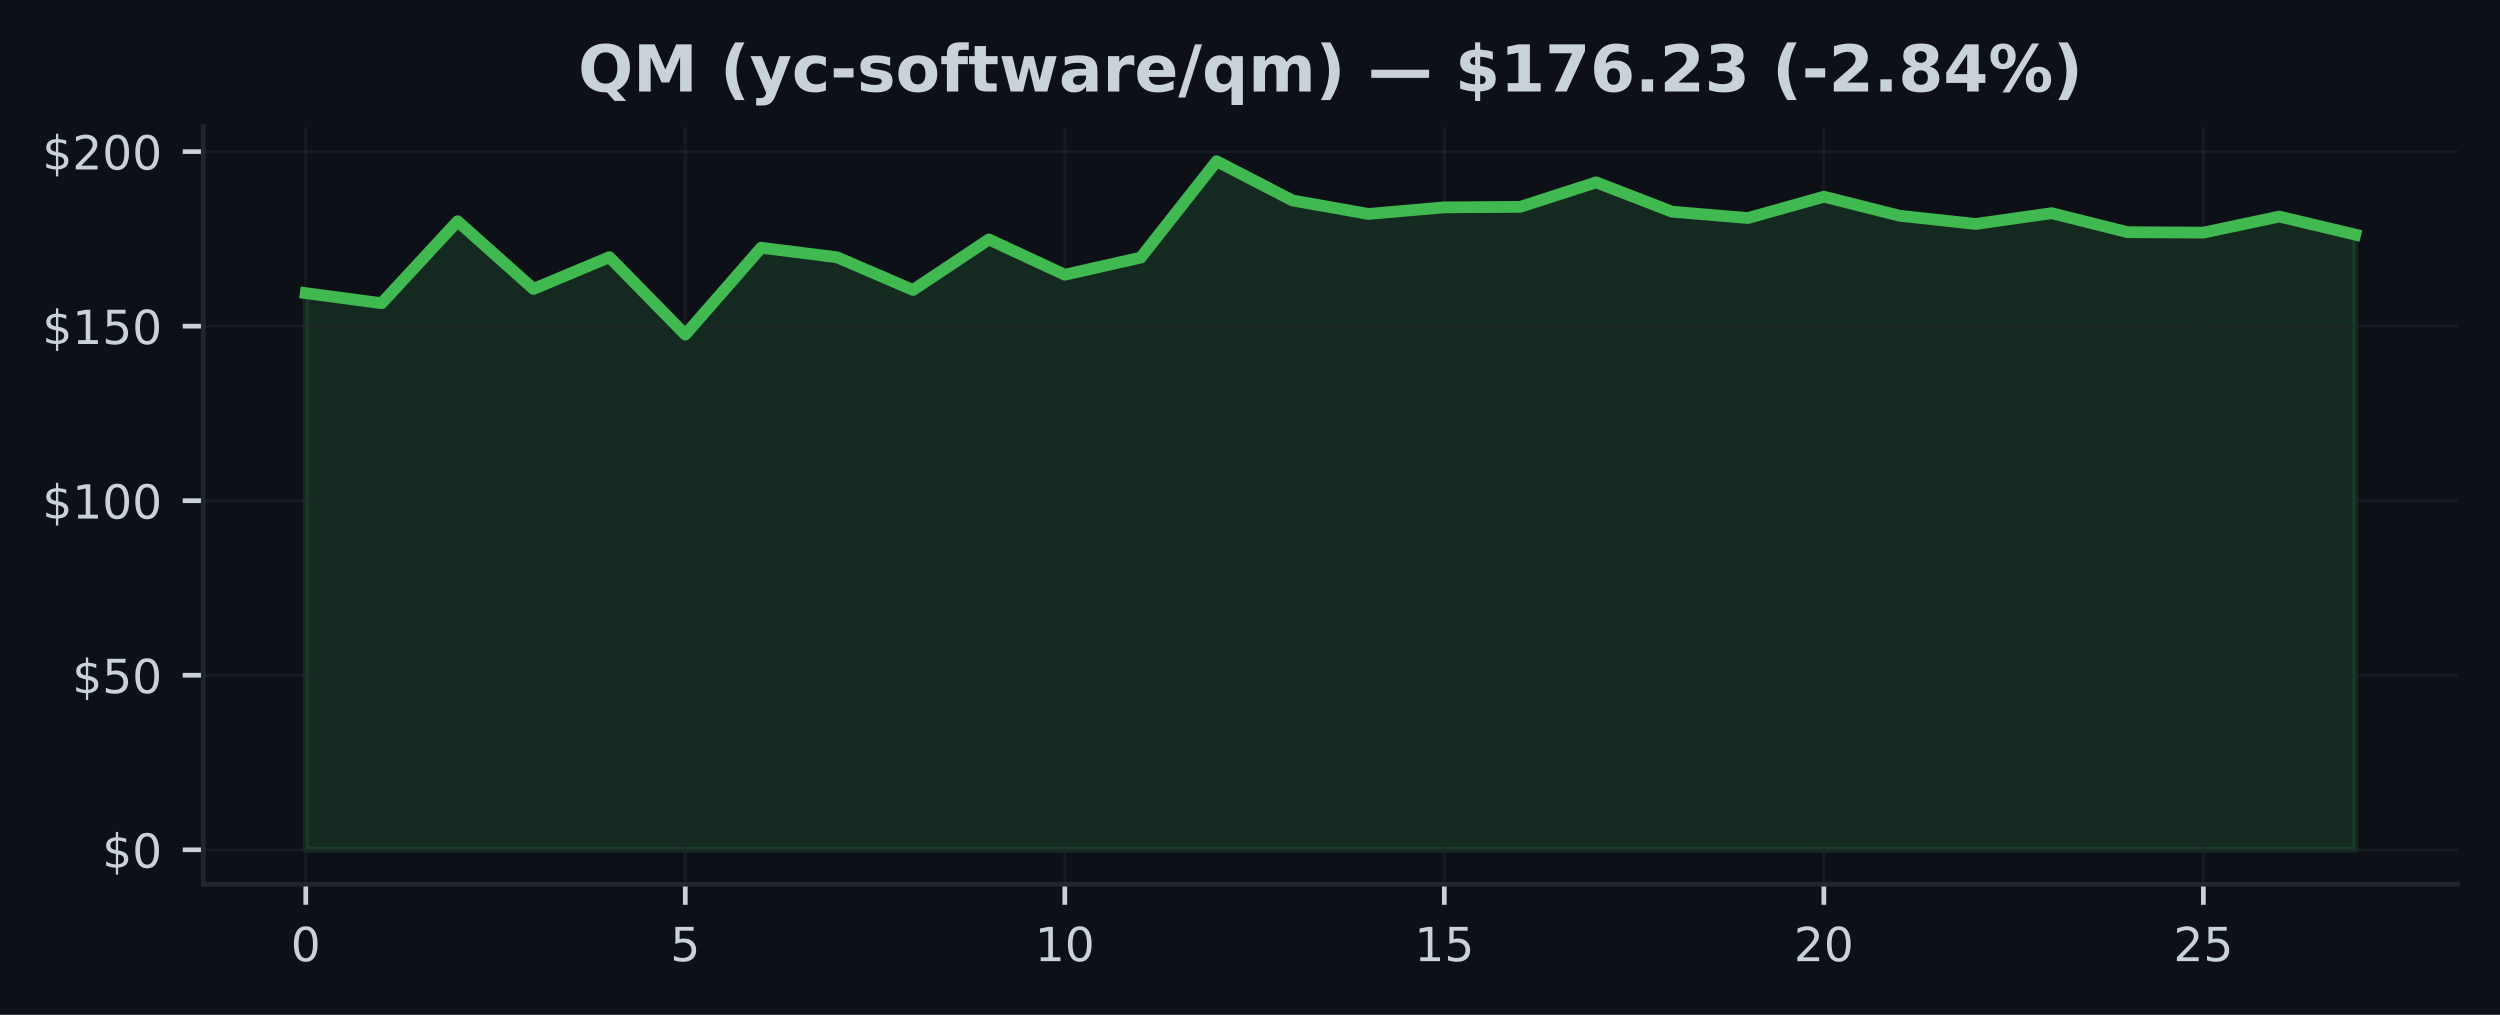
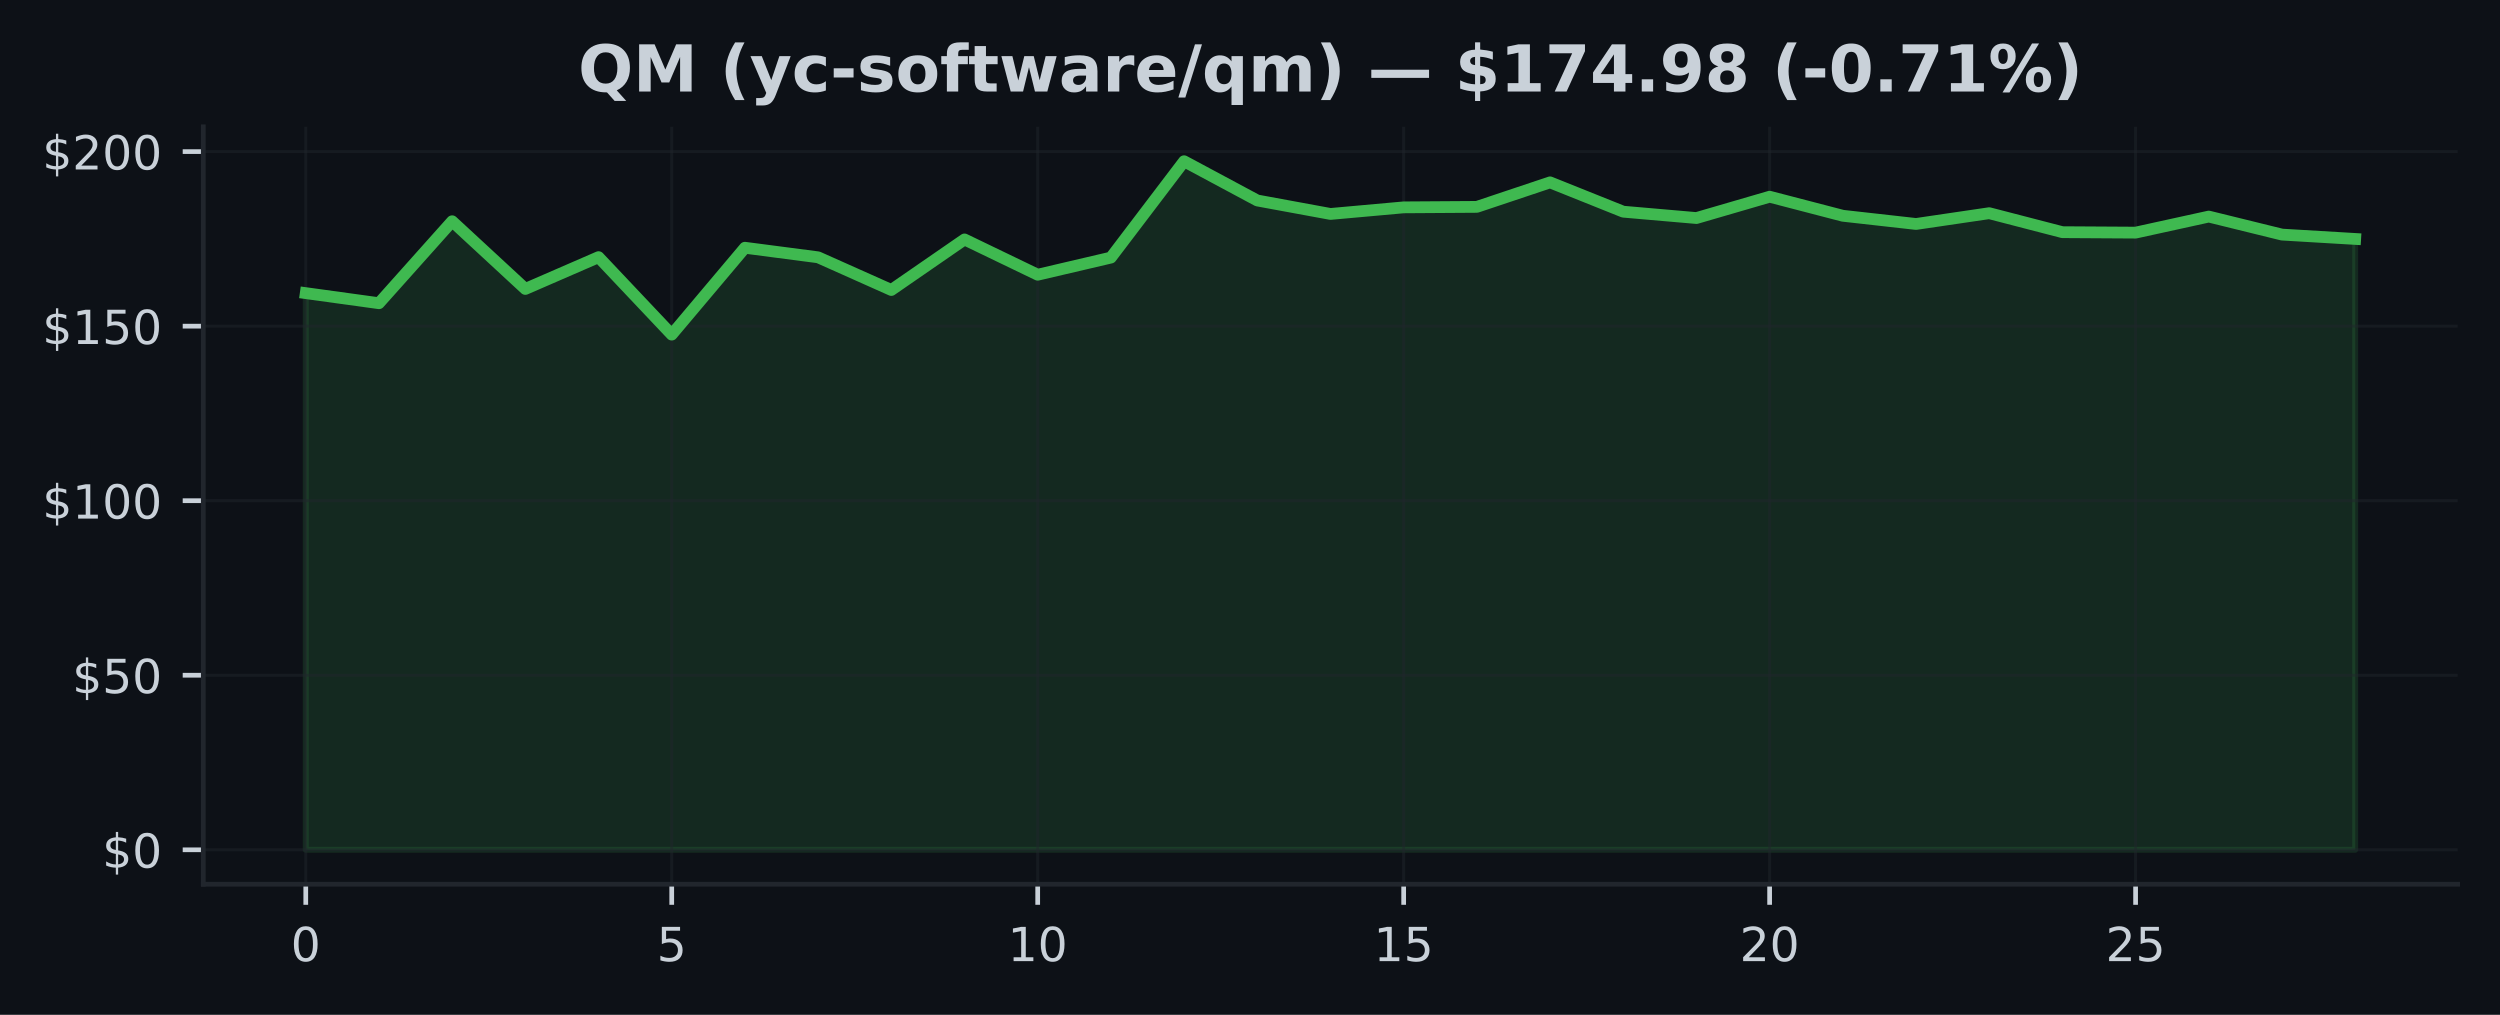
<svg xmlns="http://www.w3.org/2000/svg" xmlns:xlink="http://www.w3.org/1999/xlink" width="425pt" height="172.518pt" viewBox="0 0 425 172.518" version="1.1">
  <defs>
    <style type="text/css">*{stroke-linejoin: round; stroke-linecap: butt}</style>
  </defs>
  <g id="figure_1">
    <g id="patch_1">
      <path d="M 0 172.518  L 425 172.518  L 425 0  L 0 0  z " style="fill: #0d1117" />
    </g>
    <g id="axes_1">
      <g id="patch_2">
        <path d="M 34.56 150.318  L 417.8 150.318  L 417.8 21.558  L 34.56 21.558  z " style="fill: #0d1117" />
      </g>
      <g id="FillBetweenPolyCollection_1">
        <defs>
-           <path id="m54282f57ea" d="M 51.98 -28.053  L 51.98 -122.686  L 64.884 -120.971  L 77.787 -134.906  L 90.691 -123.398  L 103.595 -128.805  L 116.499 -115.636  L 129.402 -130.401  L 142.306 -128.775  L 155.21 -123.22  L 168.113 -131.814  L 181.017 -125.814  L 193.921 -128.728  L 206.824 -145.107  L 219.728 -138.437  L 232.632 -136.146  L 245.536 -137.268  L 258.439 -137.351  L 271.343 -141.517  L 284.247 -136.532  L 297.15 -135.452  L 310.054 -139.078  L 322.958 -135.837  L 335.861 -134.443  L 348.765 -136.277  L 361.669 -133.048  L 374.573 -132.971  L 387.476 -135.701  L 400.38 -132.639  L 400.38 -28.053  L 400.38 -28.053  L 387.476 -28.053  L 374.573 -28.053  L 361.669 -28.053  L 348.765 -28.053  L 335.861 -28.053  L 322.958 -28.053  L 310.054 -28.053  L 297.15 -28.053  L 284.247 -28.053  L 271.343 -28.053  L 258.439 -28.053  L 245.536 -28.053  L 232.632 -28.053  L 219.728 -28.053  L 206.824 -28.053  L 193.921 -28.053  L 181.017 -28.053  L 168.113 -28.053  L 155.21 -28.053  L 142.306 -28.053  L 129.402 -28.053  L 116.499 -28.053  L 103.595 -28.053  L 90.691 -28.053  L 77.787 -28.053  L 64.884 -28.053  L 51.98 -28.053  z " style="stroke: #3fb950; stroke-opacity: 0.15" />
+           <path id="me55a86d807" d="M 51.98 -28.053  L 51.98 -122.686  L 64.423 -120.971  L 76.866 -134.906  L 89.309 -123.398  L 101.751 -128.805  L 114.194 -115.636  L 126.637 -130.401  L 139.08 -128.775  L 151.523 -123.22  L 163.966 -131.814  L 176.409 -125.814  L 188.851 -128.728  L 201.294 -145.107  L 213.737 -138.437  L 226.18 -136.146  L 238.623 -137.268  L 251.066 -137.351  L 263.509 -141.517  L 275.951 -136.532  L 288.394 -135.452  L 300.837 -139.078  L 313.28 -135.837  L 325.723 -134.443  L 338.166 -136.277  L 350.609 -133.048  L 363.051 -132.971  L 375.494 -135.701  L 387.937 -132.639  L 400.38 -131.897  L 400.38 -28.053  L 400.38 -28.053  L 387.937 -28.053  L 375.494 -28.053  L 363.051 -28.053  L 350.609 -28.053  L 338.166 -28.053  L 325.723 -28.053  L 313.28 -28.053  L 300.837 -28.053  L 288.394 -28.053  L 275.951 -28.053  L 263.509 -28.053  L 251.066 -28.053  L 238.623 -28.053  L 226.18 -28.053  L 213.737 -28.053  L 201.294 -28.053  L 188.851 -28.053  L 176.409 -28.053  L 163.966 -28.053  L 151.523 -28.053  L 139.08 -28.053  L 126.637 -28.053  L 114.194 -28.053  L 101.751 -28.053  L 89.309 -28.053  L 76.866 -28.053  L 64.423 -28.053  L 51.98 -28.053  z " style="stroke: #3fb950; stroke-opacity: 0.15" />
        </defs>
-         <g clip-path="url(#p1f5b4fef80)">
-           <use xlink:href="#m54282f57ea" x="0" y="172.518" style="fill: #3fb950; fill-opacity: 0.15; stroke: #3fb950; stroke-opacity: 0.15" />
+         <g clip-path="url(#pe3baaa9010)">
+           <use xlink:href="#me55a86d807" x="0" y="172.518" style="fill: #3fb950; fill-opacity: 0.15; stroke: #3fb950; stroke-opacity: 0.15" />
        </g>
      </g>
      <g id="matplotlib.axis_1">
        <g id="xtick_1">
          <g id="line2d_1">
-             <path d="M 51.98 150.318  L 51.98 21.558  " clip-path="url(#p1f5b4fef80)" style="fill: none; stroke: #21262d; stroke-opacity: 0.5; stroke-width: 0.5; stroke-linecap: square" />
+             <path d="M 51.98 150.318  L 51.98 21.558  " clip-path="url(#pe3baaa9010)" style="fill: none; stroke: #21262d; stroke-opacity: 0.5; stroke-width: 0.5; stroke-linecap: square" />
          </g>
          <g id="line2d_2">
            <defs>
-               <path id="m01a765b6b0" d="M 0 0  L 0 3.5  " style="stroke: #c9d1d9; stroke-width: 0.8" />
+               <path id="m57fdb6d077" d="M 0 0  L 0 3.5  " style="stroke: #c9d1d9; stroke-width: 0.8" />
            </defs>
            <g>
-               <use xlink:href="#m01a765b6b0" x="51.98" y="150.318" style="fill: #c9d1d9; stroke: #c9d1d9; stroke-width: 0.8" />
+               <use xlink:href="#m57fdb6d077" x="51.98" y="150.318" style="fill: #c9d1d9; stroke: #c9d1d9; stroke-width: 0.8" />
            </g>
          </g>
          <g id="text_1">
            <g style="fill: #c9d1d9" transform="translate(49.435 163.3964) scale(0.08 -0.08)">
              <defs>
                <path id="DejaVuSans-13" d="M 2034 4250  Q 1547 4250 1301 3770  Q 1056 3291 1056 2328  Q 1056 1369 1301 889  Q 1547 409 2034 409  Q 2525 409 2770 889  Q 3016 1369 3016 2328  Q 3016 3291 2770 3770  Q 2525 4250 2034 4250  z M 2034 4750  Q 2819 4750 3233 4129  Q 3647 3509 3647 2328  Q 3647 1150 3233 529  Q 2819 -91 2034 -91  Q 1250 -91 836 529  Q 422 1150 422 2328  Q 422 3509 836 4129  Q 1250 4750 2034 4750  z " transform="scale(0.015625)" />
              </defs>
              <use xlink:href="#DejaVuSans-13" />
            </g>
          </g>
        </g>
        <g id="xtick_2">
          <g id="line2d_3">
-             <path d="M 116.499 150.318  L 116.499 21.558  " clip-path="url(#p1f5b4fef80)" style="fill: none; stroke: #21262d; stroke-opacity: 0.5; stroke-width: 0.5; stroke-linecap: square" />
+             <path d="M 114.194 150.318  L 114.194 21.558  " clip-path="url(#pe3baaa9010)" style="fill: none; stroke: #21262d; stroke-opacity: 0.5; stroke-width: 0.5; stroke-linecap: square" />
          </g>
          <g id="line2d_4">
            <g>
-               <use xlink:href="#m01a765b6b0" x="116.499" y="150.318" style="fill: #c9d1d9; stroke: #c9d1d9; stroke-width: 0.8" />
+               <use xlink:href="#m57fdb6d077" x="114.194" y="150.318" style="fill: #c9d1d9; stroke: #c9d1d9; stroke-width: 0.8" />
            </g>
          </g>
          <g id="text_2">
-             <g style="fill: #c9d1d9" transform="translate(113.9535 163.3964) scale(0.08 -0.08)">
+             <g style="fill: #c9d1d9" transform="translate(111.6493 163.3964) scale(0.08 -0.08)">
              <defs>
                <path id="DejaVuSans-18" d="M 691 4666  L 3169 4666  L 3169 4134  L 1269 4134  L 1269 2991  Q 1406 3038 1543 3061  Q 1681 3084 1819 3084  Q 2600 3084 3056 2656  Q 3513 2228 3513 1497  Q 3513 744 3044 326  Q 2575 -91 1722 -91  Q 1428 -91 1123 -41  Q 819 9 494 109  L 494 744  Q 775 591 1075 516  Q 1375 441 1709 441  Q 2250 441 2565 725  Q 2881 1009 2881 1497  Q 2881 1984 2565 2268  Q 2250 2553 1709 2553  Q 1456 2553 1204 2497  Q 953 2441 691 2322  L 691 4666  z " transform="scale(0.015625)" />
              </defs>
              <use xlink:href="#DejaVuSans-18" />
            </g>
          </g>
        </g>
        <g id="xtick_3">
          <g id="line2d_5">
-             <path d="M 181.017 150.318  L 181.017 21.558  " clip-path="url(#p1f5b4fef80)" style="fill: none; stroke: #21262d; stroke-opacity: 0.5; stroke-width: 0.5; stroke-linecap: square" />
+             <path d="M 176.409 150.318  L 176.409 21.558  " clip-path="url(#pe3baaa9010)" style="fill: none; stroke: #21262d; stroke-opacity: 0.5; stroke-width: 0.5; stroke-linecap: square" />
          </g>
          <g id="line2d_6">
            <g>
-               <use xlink:href="#m01a765b6b0" x="181.017" y="150.318" style="fill: #c9d1d9; stroke: #c9d1d9; stroke-width: 0.8" />
+               <use xlink:href="#m57fdb6d077" x="176.409" y="150.318" style="fill: #c9d1d9; stroke: #c9d1d9; stroke-width: 0.8" />
            </g>
          </g>
          <g id="text_3">
-             <g style="fill: #c9d1d9" transform="translate(175.927 163.3964) scale(0.08 -0.08)">
+             <g style="fill: #c9d1d9" transform="translate(171.3186 163.3964) scale(0.08 -0.08)">
              <defs>
                <path id="DejaVuSans-14" d="M 794 531  L 1825 531  L 1825 4091  L 703 3866  L 703 4441  L 1819 4666  L 2450 4666  L 2450 531  L 3481 531  L 3481 0  L 794 0  L 794 531  z " transform="scale(0.015625)" />
              </defs>
              <use xlink:href="#DejaVuSans-14" />
              <use xlink:href="#DejaVuSans-13" transform="translate(63.625 0)" />
            </g>
          </g>
        </g>
        <g id="xtick_4">
          <g id="line2d_7">
-             <path d="M 245.536 150.318  L 245.536 21.558  " clip-path="url(#p1f5b4fef80)" style="fill: none; stroke: #21262d; stroke-opacity: 0.5; stroke-width: 0.5; stroke-linecap: square" />
+             <path d="M 238.623 150.318  L 238.623 21.558  " clip-path="url(#pe3baaa9010)" style="fill: none; stroke: #21262d; stroke-opacity: 0.5; stroke-width: 0.5; stroke-linecap: square" />
          </g>
          <g id="line2d_8">
            <g>
-               <use xlink:href="#m01a765b6b0" x="245.536" y="150.318" style="fill: #c9d1d9; stroke: #c9d1d9; stroke-width: 0.8" />
+               <use xlink:href="#m57fdb6d077" x="238.623" y="150.318" style="fill: #c9d1d9; stroke: #c9d1d9; stroke-width: 0.8" />
            </g>
          </g>
          <g id="text_4">
-             <g style="fill: #c9d1d9" transform="translate(240.4456 163.3964) scale(0.08 -0.08)">
+             <g style="fill: #c9d1d9" transform="translate(233.5329 163.3964) scale(0.08 -0.08)">
              <use xlink:href="#DejaVuSans-14" />
              <use xlink:href="#DejaVuSans-18" transform="translate(63.625 0)" />
            </g>
          </g>
        </g>
        <g id="xtick_5">
          <g id="line2d_9">
-             <path d="M 310.054 150.318  L 310.054 21.558  " clip-path="url(#p1f5b4fef80)" style="fill: none; stroke: #21262d; stroke-opacity: 0.5; stroke-width: 0.5; stroke-linecap: square" />
+             <path d="M 300.837 150.318  L 300.837 21.558  " clip-path="url(#pe3baaa9010)" style="fill: none; stroke: #21262d; stroke-opacity: 0.5; stroke-width: 0.5; stroke-linecap: square" />
          </g>
          <g id="line2d_10">
            <g>
-               <use xlink:href="#m01a765b6b0" x="310.054" y="150.318" style="fill: #c9d1d9; stroke: #c9d1d9; stroke-width: 0.8" />
+               <use xlink:href="#m57fdb6d077" x="300.837" y="150.318" style="fill: #c9d1d9; stroke: #c9d1d9; stroke-width: 0.8" />
            </g>
          </g>
          <g id="text_5">
-             <g style="fill: #c9d1d9" transform="translate(304.9641 163.3964) scale(0.08 -0.08)">
+             <g style="fill: #c9d1d9" transform="translate(295.7471 163.3964) scale(0.08 -0.08)">
              <defs>
                <path id="DejaVuSans-15" d="M 1228 531  L 3431 531  L 3431 0  L 469 0  L 469 531  Q 828 903 1448 1529  Q 2069 2156 2228 2338  Q 2531 2678 2651 2914  Q 2772 3150 2772 3378  Q 2772 3750 2511 3984  Q 2250 4219 1831 4219  Q 1534 4219 1204 4116  Q 875 4013 500 3803  L 500 4441  Q 881 4594 1212 4672  Q 1544 4750 1819 4750  Q 2544 4750 2975 4387  Q 3406 4025 3406 3419  Q 3406 3131 3298 2873  Q 3191 2616 2906 2266  Q 2828 2175 2409 1742  Q 1991 1309 1228 531  z " transform="scale(0.015625)" />
              </defs>
              <use xlink:href="#DejaVuSans-15" />
              <use xlink:href="#DejaVuSans-13" transform="translate(63.625 0)" />
            </g>
          </g>
        </g>
        <g id="xtick_6">
          <g id="line2d_11">
-             <path d="M 374.573 150.318  L 374.573 21.558  " clip-path="url(#p1f5b4fef80)" style="fill: none; stroke: #21262d; stroke-opacity: 0.5; stroke-width: 0.5; stroke-linecap: square" />
+             <path d="M 363.051 150.318  L 363.051 21.558  " clip-path="url(#pe3baaa9010)" style="fill: none; stroke: #21262d; stroke-opacity: 0.5; stroke-width: 0.5; stroke-linecap: square" />
          </g>
          <g id="line2d_12">
            <g>
-               <use xlink:href="#m01a765b6b0" x="374.573" y="150.318" style="fill: #c9d1d9; stroke: #c9d1d9; stroke-width: 0.8" />
+               <use xlink:href="#m57fdb6d077" x="363.051" y="150.318" style="fill: #c9d1d9; stroke: #c9d1d9; stroke-width: 0.8" />
            </g>
          </g>
          <g id="text_6">
-             <g style="fill: #c9d1d9" transform="translate(369.4826 163.3964) scale(0.08 -0.08)">
+             <g style="fill: #c9d1d9" transform="translate(357.9614 163.3964) scale(0.08 -0.08)">
              <use xlink:href="#DejaVuSans-15" />
              <use xlink:href="#DejaVuSans-18" transform="translate(63.625 0)" />
            </g>
          </g>
        </g>
      </g>
      <g id="matplotlib.axis_2">
        <g id="ytick_1">
          <g id="line2d_13">
-             <path d="M 34.56 144.466  L 417.8 144.466  " clip-path="url(#p1f5b4fef80)" style="fill: none; stroke: #21262d; stroke-opacity: 0.5; stroke-width: 0.5; stroke-linecap: square" />
+             <path d="M 34.56 144.466  L 417.8 144.466  " clip-path="url(#pe3baaa9010)" style="fill: none; stroke: #21262d; stroke-opacity: 0.5; stroke-width: 0.5; stroke-linecap: square" />
          </g>
          <g id="line2d_14">
            <defs>
-               <path id="mc28ca31902" d="M 0 0  L -3.5 0  " style="stroke: #c9d1d9; stroke-width: 0.8" />
+               <path id="mb6982e55ab" d="M 0 0  L -3.5 0  " style="stroke: #c9d1d9; stroke-width: 0.8" />
            </defs>
            <g>
-               <use xlink:href="#mc28ca31902" x="34.56" y="144.466" style="fill: #c9d1d9; stroke: #c9d1d9; stroke-width: 0.8" />
+               <use xlink:href="#mb6982e55ab" x="34.56" y="144.466" style="fill: #c9d1d9; stroke: #c9d1d9; stroke-width: 0.8" />
            </g>
          </g>
          <g id="text_7">
            <g style="fill: #c9d1d9" transform="translate(17.38 147.5049) scale(0.08 -0.08)">
              <defs>
                <path id="DejaVuSans-7" d="M 2163 -941  L 1850 -941  L 1847 0  Q 1519 6 1191 76  Q 863 147 531 288  L 531 850  Q 850 650 1176 548  Q 1503 447 1850 444  L 1850 1869  Q 1159 1981 845 2250  Q 531 2519 531 2988  Q 531 3497 872 3790  Q 1213 4084 1850 4128  L 1850 4863  L 2163 4863  L 2163 4138  Q 2453 4125 2725 4076  Q 2997 4028 3256 3944  L 3256 3397  Q 2997 3528 2723 3600  Q 2450 3672 2163 3684  L 2163 2350  Q 2872 2241 3206 1959  Q 3541 1678 3541 1191  Q 3541 663 3186 358  Q 2831 53 2163 6  L 2163 -941  z M 1850 2406  L 1850 3688  Q 1488 3647 1297 3481  Q 1106 3316 1106 3041  Q 1106 2772 1282 2622  Q 1459 2472 1850 2406  z M 2163 1806  L 2163 453  Q 2559 506 2761 678  Q 2963 850 2963 1131  Q 2963 1406 2770 1568  Q 2578 1731 2163 1806  z " transform="scale(0.015625)" />
              </defs>
              <use xlink:href="#DejaVuSans-7" />
              <use xlink:href="#DejaVuSans-13" transform="translate(63.625 0)" />
            </g>
          </g>
        </g>
        <g id="ytick_2">
          <g id="line2d_15">
-             <path d="M 34.56 114.792  L 417.8 114.792  " clip-path="url(#p1f5b4fef80)" style="fill: none; stroke: #21262d; stroke-opacity: 0.5; stroke-width: 0.5; stroke-linecap: square" />
+             <path d="M 34.56 114.792  L 417.8 114.792  " clip-path="url(#pe3baaa9010)" style="fill: none; stroke: #21262d; stroke-opacity: 0.5; stroke-width: 0.5; stroke-linecap: square" />
          </g>
          <g id="line2d_16">
            <g>
-               <use xlink:href="#mc28ca31902" x="34.56" y="114.792" style="fill: #c9d1d9; stroke: #c9d1d9; stroke-width: 0.8" />
+               <use xlink:href="#mb6982e55ab" x="34.56" y="114.792" style="fill: #c9d1d9; stroke: #c9d1d9; stroke-width: 0.8" />
            </g>
          </g>
          <g id="text_8">
            <g style="fill: #c9d1d9" transform="translate(12.29 117.8318) scale(0.08 -0.08)">
              <use xlink:href="#DejaVuSans-7" />
              <use xlink:href="#DejaVuSans-18" transform="translate(63.625 0)" />
              <use xlink:href="#DejaVuSans-13" transform="translate(127.25 0)" />
            </g>
          </g>
        </g>
        <g id="ytick_3">
          <g id="line2d_17">
-             <path d="M 34.56 85.119  L 417.8 85.119  " clip-path="url(#p1f5b4fef80)" style="fill: none; stroke: #21262d; stroke-opacity: 0.5; stroke-width: 0.5; stroke-linecap: square" />
+             <path d="M 34.56 85.119  L 417.8 85.119  " clip-path="url(#pe3baaa9010)" style="fill: none; stroke: #21262d; stroke-opacity: 0.5; stroke-width: 0.5; stroke-linecap: square" />
          </g>
          <g id="line2d_18">
            <g>
-               <use xlink:href="#mc28ca31902" x="34.56" y="85.119" style="fill: #c9d1d9; stroke: #c9d1d9; stroke-width: 0.8" />
+               <use xlink:href="#mb6982e55ab" x="34.56" y="85.119" style="fill: #c9d1d9; stroke: #c9d1d9; stroke-width: 0.8" />
            </g>
          </g>
          <g id="text_9">
            <g style="fill: #c9d1d9" transform="translate(7.2 88.15868) scale(0.08 -0.08)">
              <use xlink:href="#DejaVuSans-7" />
              <use xlink:href="#DejaVuSans-14" transform="translate(63.625 0)" />
              <use xlink:href="#DejaVuSans-13" transform="translate(127.25 0)" />
              <use xlink:href="#DejaVuSans-13" transform="translate(190.875 0)" />
            </g>
          </g>
        </g>
        <g id="ytick_4">
          <g id="line2d_19">
-             <path d="M 34.56 55.446  L 417.8 55.446  " clip-path="url(#p1f5b4fef80)" style="fill: none; stroke: #21262d; stroke-opacity: 0.5; stroke-width: 0.5; stroke-linecap: square" />
+             <path d="M 34.56 55.446  L 417.8 55.446  " clip-path="url(#pe3baaa9010)" style="fill: none; stroke: #21262d; stroke-opacity: 0.5; stroke-width: 0.5; stroke-linecap: square" />
          </g>
          <g id="line2d_20">
            <g>
-               <use xlink:href="#mc28ca31902" x="34.56" y="55.446" style="fill: #c9d1d9; stroke: #c9d1d9; stroke-width: 0.8" />
+               <use xlink:href="#mb6982e55ab" x="34.56" y="55.446" style="fill: #c9d1d9; stroke: #c9d1d9; stroke-width: 0.8" />
            </g>
          </g>
          <g id="text_10">
            <g style="fill: #c9d1d9" transform="translate(7.2 58.48555) scale(0.08 -0.08)">
              <use xlink:href="#DejaVuSans-7" />
              <use xlink:href="#DejaVuSans-14" transform="translate(63.625 0)" />
              <use xlink:href="#DejaVuSans-18" transform="translate(127.25 0)" />
              <use xlink:href="#DejaVuSans-13" transform="translate(190.875 0)" />
            </g>
          </g>
        </g>
        <g id="ytick_5">
          <g id="line2d_21">
-             <path d="M 34.56 25.773  L 417.8 25.773  " clip-path="url(#p1f5b4fef80)" style="fill: none; stroke: #21262d; stroke-opacity: 0.5; stroke-width: 0.5; stroke-linecap: square" />
+             <path d="M 34.56 25.773  L 417.8 25.773  " clip-path="url(#pe3baaa9010)" style="fill: none; stroke: #21262d; stroke-opacity: 0.5; stroke-width: 0.5; stroke-linecap: square" />
          </g>
          <g id="line2d_22">
            <g>
-               <use xlink:href="#mc28ca31902" x="34.56" y="25.773" style="fill: #c9d1d9; stroke: #c9d1d9; stroke-width: 0.8" />
+               <use xlink:href="#mb6982e55ab" x="34.56" y="25.773" style="fill: #c9d1d9; stroke: #c9d1d9; stroke-width: 0.8" />
            </g>
          </g>
          <g id="text_11">
            <g style="fill: #c9d1d9" transform="translate(7.2 28.81243) scale(0.08 -0.08)">
              <use xlink:href="#DejaVuSans-7" />
              <use xlink:href="#DejaVuSans-15" transform="translate(63.625 0)" />
              <use xlink:href="#DejaVuSans-13" transform="translate(127.25 0)" />
              <use xlink:href="#DejaVuSans-13" transform="translate(190.875 0)" />
            </g>
          </g>
        </g>
      </g>
      <g id="line2d_23">
-         <path d="M 51.98 49.832  L 64.884 51.547  L 77.787 37.613  L 90.691 49.12  L 103.595 43.713  L 116.499 56.882  L 129.402 42.117  L 142.306 43.743  L 155.21 49.298  L 168.113 40.705  L 181.017 46.704  L 193.921 43.791  L 206.824 27.411  L 219.728 34.082  L 232.632 36.372  L 245.536 35.251  L 258.439 35.168  L 271.343 31.001  L 284.247 35.987  L 297.15 37.067  L 310.054 33.441  L 322.958 36.681  L 335.861 38.076  L 348.765 36.242  L 361.669 39.47  L 374.573 39.547  L 387.476 36.817  L 400.38 39.88  " clip-path="url(#p1f5b4fef80)" style="fill: none; stroke: #3fb950; stroke-width: 2; stroke-linecap: square" />
+         <path d="M 51.98 49.832  L 64.423 51.547  L 76.866 37.613  L 89.309 49.12  L 101.751 43.713  L 114.194 56.882  L 126.637 42.117  L 139.08 43.743  L 151.523 49.298  L 163.966 40.705  L 176.409 46.704  L 188.851 43.791  L 201.294 27.411  L 213.737 34.082  L 226.18 36.372  L 238.623 35.251  L 251.066 35.168  L 263.509 31.001  L 275.951 35.987  L 288.394 37.067  L 300.837 33.441  L 313.28 36.681  L 325.723 38.076  L 338.166 36.242  L 350.609 39.47  L 363.051 39.547  L 375.494 36.817  L 387.937 39.88  L 400.38 40.621  " clip-path="url(#pe3baaa9010)" style="fill: none; stroke: #3fb950; stroke-width: 2; stroke-linecap: square" />
      </g>
      <g id="patch_3">
        <path d="M 34.56 150.318  L 34.56 21.558  " style="fill: none; stroke: #21262d; stroke-width: 0.8; stroke-linejoin: miter; stroke-linecap: square" />
      </g>
      <g id="patch_4">
        <path d="M 34.56 150.318  L 417.8 150.318  " style="fill: none; stroke: #21262d; stroke-width: 0.8; stroke-linejoin: miter; stroke-linecap: square" />
      </g>
      <g id="text_12">
        <g style="fill: #c9d1d9" transform="translate(98.28953 15.55828) scale(0.11 -0.11)">
          <defs>
            <path id="DejaVuSans-Bold-34" d="M 2847 -84  L 2753 -84  Q 1600 -84 959 553  Q 319 1191 319 2328  Q 319 3463 958 4106  Q 1597 4750 2719 4750  Q 3853 4750 4486 4112  Q 5119 3475 5119 2328  Q 5119 1541 4783 972  Q 4447 403 3816 116  L 4756 -934  L 3609 -934  L 2847 -84  z M 2719 3878  Q 2169 3878 1866 3472  Q 1563 3066 1563 2328  Q 1563 1578 1859 1179  Q 2156 781 2719 781  Q 3272 781 3575 1187  Q 3878 1594 3878 2328  Q 3878 3066 3575 3472  Q 3272 3878 2719 3878  z " transform="scale(0.015625)" />
            <path id="DejaVuSans-Bold-30" d="M 588 4666  L 2119 4666  L 3181 2169  L 4250 4666  L 5778 4666  L 5778 0  L 4641 0  L 4641 3413  L 3566 897  L 2803 897  L 1728 3413  L 1728 0  L 588 0  L 588 4666  z " transform="scale(0.015625)" />
            <path id="DejaVuSans-Bold-3" transform="scale(0.015625)" />
            <path id="DejaVuSans-Bold-b" d="M 2413 -844  L 1484 -844  Q 1006 -72 778 623  Q 550 1319 550 2003  Q 550 2688 779 3389  Q 1009 4091 1484 4856  L 2413 4856  Q 2013 4116 1813 3408  Q 1613 2700 1613 2009  Q 1613 1319 1811 609  Q 2009 -100 2413 -844  z " transform="scale(0.015625)" />
            <path id="DejaVuSans-Bold-5c" d="M 78 3500  L 1197 3500  L 2138 1125  L 2938 3500  L 4056 3500  L 2584 -331  Q 2363 -916 2067 -1148  Q 1772 -1381 1288 -1381  L 641 -1381  L 641 -647  L 991 -647  Q 1275 -647 1404 -556  Q 1534 -466 1606 -231  L 1638 -134  L 78 3500  z " transform="scale(0.015625)" />
            <path id="DejaVuSans-Bold-46" d="M 3366 3391  L 3366 2478  Q 3138 2634 2908 2709  Q 2678 2784 2431 2784  Q 1963 2784 1702 2511  Q 1441 2238 1441 1747  Q 1441 1256 1702 982  Q 1963 709 2431 709  Q 2694 709 2930 787  Q 3166 866 3366 1019  L 3366 103  Q 3103 6 2833 -42  Q 2563 -91 2291 -91  Q 1344 -91 809 395  Q 275 881 275 1747  Q 275 2613 809 3098  Q 1344 3584 2291 3584  Q 2566 3584 2833 3536  Q 3100 3488 3366 3391  z " transform="scale(0.015625)" />
            <path id="DejaVuSans-Bold-10" d="M 347 2297  L 2309 2297  L 2309 1388  L 347 1388  L 347 2297  z " transform="scale(0.015625)" />
            <path id="DejaVuSans-Bold-56" d="M 3272 3391  L 3272 2541  Q 2913 2691 2578 2766  Q 2244 2841 1947 2841  Q 1628 2841 1473 2761  Q 1319 2681 1319 2516  Q 1319 2381 1436 2309  Q 1553 2238 1856 2203  L 2053 2175  Q 2913 2066 3209 1816  Q 3506 1566 3506 1031  Q 3506 472 3093 190  Q 2681 -91 1863 -91  Q 1516 -91 1145 -36  Q 775 19 384 128  L 384 978  Q 719 816 1070 734  Q 1422 653 1784 653  Q 2113 653 2278 743  Q 2444 834 2444 1013  Q 2444 1163 2330 1236  Q 2216 1309 1875 1350  L 1678 1375  Q 931 1469 631 1722  Q 331 1975 331 2491  Q 331 3047 712 3315  Q 1094 3584 1881 3584  Q 2191 3584 2531 3537  Q 2872 3491 3272 3391  z " transform="scale(0.015625)" />
            <path id="DejaVuSans-Bold-52" d="M 2203 2784  Q 1831 2784 1636 2517  Q 1441 2250 1441 1747  Q 1441 1244 1636 976  Q 1831 709 2203 709  Q 2569 709 2762 976  Q 2956 1244 2956 1747  Q 2956 2250 2762 2517  Q 2569 2784 2203 2784  z M 2203 3584  Q 3106 3584 3614 3096  Q 4122 2609 4122 1747  Q 4122 884 3614 396  Q 3106 -91 2203 -91  Q 1297 -91 786 396  Q 275 884 275 1747  Q 275 2609 786 3096  Q 1297 3584 2203 3584  z " transform="scale(0.015625)" />
            <path id="DejaVuSans-Bold-49" d="M 2841 4863  L 2841 4128  L 2222 4128  Q 1984 4128 1890 4042  Q 1797 3956 1797 3744  L 1797 3500  L 2753 3500  L 2753 2700  L 1797 2700  L 1797 0  L 678 0  L 678 2700  L 122 2700  L 122 3500  L 678 3500  L 678 3744  Q 678 4316 997 4589  Q 1316 4863 1984 4863  L 2841 4863  z " transform="scale(0.015625)" />
            <path id="DejaVuSans-Bold-57" d="M 1759 4494  L 1759 3500  L 2913 3500  L 2913 2700  L 1759 2700  L 1759 1216  Q 1759 972 1856 886  Q 1953 800 2241 800  L 2816 800  L 2816 0  L 1856 0  Q 1194 0 917 276  Q 641 553 641 1216  L 641 2700  L 84 2700  L 84 3500  L 641 3500  L 641 4494  L 1759 4494  z " transform="scale(0.015625)" />
            <path id="DejaVuSans-Bold-5a" d="M 225 3500  L 1313 3500  L 1900 1088  L 2491 3500  L 3425 3500  L 4013 1113  L 4603 3500  L 5691 3500  L 4769 0  L 3547 0  L 2956 2406  L 2369 0  L 1147 0  L 225 3500  z " transform="scale(0.015625)" />
            <path id="DejaVuSans-Bold-44" d="M 2106 1575  Q 1756 1575 1579 1456  Q 1403 1338 1403 1106  Q 1403 894 1545 773  Q 1688 653 1941 653  Q 2256 653 2472 879  Q 2688 1106 2688 1447  L 2688 1575  L 2106 1575  z M 3816 1997  L 3816 0  L 2688 0  L 2688 519  Q 2463 200 2181 54  Q 1900 -91 1497 -91  Q 953 -91 614 226  Q 275 544 275 1050  Q 275 1666 698 1953  Q 1122 2241 2028 2241  L 2688 2241  L 2688 2328  Q 2688 2594 2478 2717  Q 2269 2841 1825 2841  Q 1466 2841 1156 2769  Q 847 2697 581 2553  L 581 3406  Q 941 3494 1303 3539  Q 1666 3584 2028 3584  Q 2975 3584 3395 3211  Q 3816 2838 3816 1997  z " transform="scale(0.015625)" />
            <path id="DejaVuSans-Bold-55" d="M 3138 2547  Q 2991 2616 2845 2648  Q 2700 2681 2553 2681  Q 2122 2681 1889 2404  Q 1656 2128 1656 1613  L 1656 0  L 538 0  L 538 3500  L 1656 3500  L 1656 2925  Q 1872 3269 2151 3426  Q 2431 3584 2822 3584  Q 2878 3584 2943 3579  Q 3009 3575 3134 3559  L 3138 2547  z " transform="scale(0.015625)" />
            <path id="DejaVuSans-Bold-48" d="M 4031 1759  L 4031 1441  L 1416 1441  Q 1456 1047 1700 850  Q 1944 653 2381 653  Q 2734 653 3104 758  Q 3475 863 3866 1075  L 3866 213  Q 3469 63 3072 -14  Q 2675 -91 2278 -91  Q 1328 -91 801 392  Q 275 875 275 1747  Q 275 2603 792 3093  Q 1309 3584 2216 3584  Q 3041 3584 3536 3087  Q 4031 2591 4031 1759  z M 2881 2131  Q 2881 2450 2695 2645  Q 2509 2841 2209 2841  Q 1884 2841 1681 2658  Q 1478 2475 1428 2131  L 2881 2131  z " transform="scale(0.015625)" />
            <path id="DejaVuSans-Bold-12" d="M 1644 4666  L 2338 4666  L 691 -594  L 0 -594  L 1644 4666  z " transform="scale(0.015625)" />
            <path id="DejaVuSans-Bold-54" d="M 2181 2772  Q 1825 2772 1636 2509  Q 1447 2247 1447 1747  Q 1447 1247 1636 984  Q 1825 722 2181 722  Q 2541 722 2730 984  Q 2919 1247 2919 1747  Q 2919 2247 2730 2509  Q 2541 2772 2181 2772  z M 2919 506  Q 2688 197 2409 53  Q 2131 -91 1766 -91  Q 1119 -91 703 423  Q 288 938 288 1747  Q 288 2556 703 3067  Q 1119 3578 1766 3578  Q 2131 3578 2409 3434  Q 2688 3291 2919 2981  L 2919 3500  L 4044 3500  L 4044 -1331  L 2919 -1331  L 2919 506  z " transform="scale(0.015625)" />
            <path id="DejaVuSans-Bold-50" d="M 3781 2919  Q 3994 3244 4286 3414  Q 4578 3584 4928 3584  Q 5531 3584 5847 3212  Q 6163 2841 6163 2131  L 6163 0  L 5038 0  L 5038 1825  Q 5041 1866 5042 1909  Q 5044 1953 5044 2034  Q 5044 2406 4934 2573  Q 4825 2741 4581 2741  Q 4263 2741 4089 2478  Q 3916 2216 3909 1719  L 3909 0  L 2784 0  L 2784 1825  Q 2784 2406 2684 2573  Q 2584 2741 2328 2741  Q 2006 2741 1831 2477  Q 1656 2213 1656 1722  L 1656 0  L 531 0  L 531 3500  L 1656 3500  L 1656 2988  Q 1863 3284 2130 3434  Q 2397 3584 2719 3584  Q 3081 3584 3359 3409  Q 3638 3234 3781 2919  z " transform="scale(0.015625)" />
            <path id="DejaVuSans-Bold-c" d="M 513 -844  Q 913 -100 1113 609  Q 1313 1319 1313 2009  Q 1313 2700 1113 3408  Q 913 4116 513 4856  L 1441 4856  Q 1916 4091 2145 3389  Q 2375 2688 2375 2003  Q 2375 1319 2147 623  Q 1919 -72 1441 -844  L 513 -844  z " transform="scale(0.015625)" />
            <path id="DejaVuSans-Bold-af6" d="M 344 2156  L 6056 2156  L 6056 1350  L 344 1350  L 344 2156  z " transform="scale(0.015625)" />
            <path id="DejaVuSans-Bold-7" d="M 2484 -941  L 1978 -941  L 1975 0  Q 1584 16 1218 87  Q 853 159 506 288  L 506 1106  Q 866 922 1233 823  Q 1600 725 1978 713  L 1978 1684  L 1875 1703  Q 1128 1834 814 2115  Q 500 2397 500 2925  Q 500 3484 883 3798  Q 1266 4113 1975 4141  L 1978 4863  L 2484 4863  L 2484 4153  Q 2797 4128 3109 4075  Q 3422 4022 3738 3938  L 3738 3144  Q 3425 3275 3112 3348  Q 2800 3422 2484 3438  L 2484 2541  L 2584 2522  Q 3378 2397 3698 2105  Q 4019 1813 4019 1241  Q 4019 666 3637 358  Q 3256 50 2484 6  L 2484 -941  z M 1978 2613  L 1978 3428  Q 1756 3416 1623 3308  Q 1491 3200 1491 3034  Q 1491 2850 1612 2745  Q 1734 2641 1978 2613  z M 2484 1594  L 2484 725  Q 2756 728 2892 831  Q 3028 934 3028 1141  Q 3028 1353 2903 1458  Q 2778 1563 2484 1594  z " transform="scale(0.015625)" />
            <path id="DejaVuSans-Bold-14" d="M 750 831  L 1813 831  L 1813 3847  L 722 3622  L 722 4441  L 1806 4666  L 2950 4666  L 2950 831  L 4013 831  L 4013 0  L 750 0  L 750 831  z " transform="scale(0.015625)" />
            <path id="DejaVuSans-Bold-1a" d="M 428 4666  L 3944 4666  L 3944 3988  L 2125 0  L 953 0  L 2675 3781  L 428 3781  L 428 4666  z " transform="scale(0.015625)" />
-             <path id="DejaVuSans-Bold-19" d="M 2316 2303  Q 2000 2303 1842 2098  Q 1684 1894 1684 1484  Q 1684 1075 1842 870  Q 2000 666 2316 666  Q 2634 666 2792 870  Q 2950 1075 2950 1484  Q 2950 1894 2792 2098  Q 2634 2303 2316 2303  z M 3803 4544  L 3803 3681  Q 3506 3822 3243 3889  Q 2981 3956 2731 3956  Q 2194 3956 1894 3657  Q 1594 3359 1544 2772  Q 1750 2925 1990 3001  Q 2231 3078 2516 3078  Q 3231 3078 3670 2659  Q 4109 2241 4109 1563  Q 4109 813 3618 361  Q 3128 -91 2303 -91  Q 1394 -91 895 523  Q 397 1138 397 2266  Q 397 3422 980 4083  Q 1563 4744 2578 4744  Q 2900 4744 3203 4694  Q 3506 4644 3803 4544  z " transform="scale(0.015625)" />
+             <path id="DejaVuSans-Bold-17" d="M 2356 3675  L 1038 1722  L 2356 1722  L 2356 3675  z M 2156 4666  L 3494 4666  L 3494 1722  L 4159 1722  L 4159 850  L 3494 850  L 3494 0  L 2356 0  L 2356 850  L 288 850  L 288 1881  L 2156 4666  z " transform="scale(0.015625)" />
            <path id="DejaVuSans-Bold-11" d="M 653 1209  L 1778 1209  L 1778 0  L 653 0  L 653 1209  z " transform="scale(0.015625)" />
-             <path id="DejaVuSans-Bold-15" d="M 1844 884  L 3897 884  L 3897 0  L 506 0  L 506 884  L 2209 2388  Q 2438 2594 2547 2791  Q 2656 2988 2656 3200  Q 2656 3528 2436 3728  Q 2216 3928 1850 3928  Q 1569 3928 1234 3808  Q 900 3688 519 3450  L 519 4475  Q 925 4609 1322 4679  Q 1719 4750 2100 4750  Q 2938 4750 3402 4381  Q 3866 4013 3866 3353  Q 3866 2972 3669 2642  Q 3472 2313 2841 1759  L 1844 884  z " transform="scale(0.015625)" />
-             <path id="DejaVuSans-Bold-16" d="M 2981 2516  Q 3453 2394 3698 2092  Q 3944 1791 3944 1325  Q 3944 631 3412 270  Q 2881 -91 1863 -91  Q 1503 -91 1142 -33  Q 781 25 428 141  L 428 1069  Q 766 900 1098 814  Q 1431 728 1753 728  Q 2231 728 2486 893  Q 2741 1059 2741 1369  Q 2741 1688 2480 1852  Q 2219 2016 1709 2016  L 1228 2016  L 1228 2791  L 1734 2791  Q 2188 2791 2409 2933  Q 2631 3075 2631 3366  Q 2631 3634 2415 3781  Q 2200 3928 1806 3928  Q 1516 3928 1219 3862  Q 922 3797 628 3669  L 628 4550  Q 984 4650 1334 4700  Q 1684 4750 2022 4750  Q 2931 4750 3382 4451  Q 3834 4153 3834 3553  Q 3834 3144 3618 2883  Q 3403 2622 2981 2516  z " transform="scale(0.015625)" />
+             <path id="DejaVuSans-Bold-1c" d="M 641 103  L 641 966  Q 928 831 1190 764  Q 1453 697 1709 697  Q 2247 697 2547 995  Q 2847 1294 2900 1881  Q 2688 1725 2447 1647  Q 2206 1569 1925 1569  Q 1209 1569 770 1986  Q 331 2403 331 3084  Q 331 3838 820 4291  Q 1309 4744 2131 4744  Q 3044 4744 3544 4128  Q 4044 3513 4044 2388  Q 4044 1231 3459 570  Q 2875 -91 1856 -91  Q 1528 -91 1228 -42  Q 928 6 641 103  z M 2125 2350  Q 2441 2350 2600 2554  Q 2759 2759 2759 3169  Q 2759 3575 2600 3781  Q 2441 3988 2125 3988  Q 1809 3988 1650 3781  Q 1491 3575 1491 3169  Q 1491 2759 1650 2554  Q 1809 2350 2125 2350  z " transform="scale(0.015625)" />
            <path id="DejaVuSans-Bold-1b" d="M 2228 2088  Q 1891 2088 1709 1903  Q 1528 1719 1528 1375  Q 1528 1031 1709 848  Q 1891 666 2228 666  Q 2563 666 2741 848  Q 2919 1031 2919 1375  Q 2919 1722 2741 1905  Q 2563 2088 2228 2088  z M 1350 2484  Q 925 2613 709 2878  Q 494 3144 494 3541  Q 494 4131 934 4440  Q 1375 4750 2228 4750  Q 3075 4750 3515 4442  Q 3956 4134 3956 3541  Q 3956 3144 3739 2878  Q 3522 2613 3097 2484  Q 3572 2353 3814 2058  Q 4056 1763 4056 1313  Q 4056 619 3595 264  Q 3134 -91 2228 -91  Q 1319 -91 855 264  Q 391 619 391 1313  Q 391 1763 633 2058  Q 875 2353 1350 2484  z M 1631 3419  Q 1631 3141 1786 2991  Q 1941 2841 2228 2841  Q 2509 2841 2662 2991  Q 2816 3141 2816 3419  Q 2816 3697 2662 3845  Q 2509 3994 2228 3994  Q 1941 3994 1786 3844  Q 1631 3694 1631 3419  z " transform="scale(0.015625)" />
-             <path id="DejaVuSans-Bold-17" d="M 2356 3675  L 1038 1722  L 2356 1722  L 2356 3675  z M 2156 4666  L 3494 4666  L 3494 1722  L 4159 1722  L 4159 850  L 3494 850  L 3494 0  L 2356 0  L 2356 850  L 288 850  L 288 1881  L 2156 4666  z " transform="scale(0.015625)" />
+             <path id="DejaVuSans-Bold-13" d="M 2944 2338  Q 2944 3213 2780 3570  Q 2616 3928 2228 3928  Q 1841 3928 1675 3570  Q 1509 3213 1509 2338  Q 1509 1453 1675 1090  Q 1841 728 2228 728  Q 2613 728 2778 1090  Q 2944 1453 2944 2338  z M 4147 2328  Q 4147 1169 3647 539  Q 3147 -91 2228 -91  Q 1306 -91 806 539  Q 306 1169 306 2328  Q 306 3491 806 4120  Q 1306 4750 2228 4750  Q 3147 4750 3647 4120  Q 4147 3491 4147 2328  z " transform="scale(0.015625)" />
            <path id="DejaVuSans-Bold-8" d="M 4959 1925  Q 4738 1925 4616 1733  Q 4494 1541 4494 1184  Q 4494 825 4614 633  Q 4734 441 4959 441  Q 5184 441 5303 633  Q 5422 825 5422 1184  Q 5422 1541 5301 1733  Q 5181 1925 4959 1925  z M 4959 2450  Q 5541 2450 5875 2112  Q 6209 1775 6209 1184  Q 6209 594 5875 251  Q 5541 -91 4959 -91  Q 4378 -91 4042 251  Q 3706 594 3706 1184  Q 3706 1772 4042 2111  Q 4378 2450 4959 2450  z M 2094 -91  L 1403 -91  L 4319 4750  L 5013 4750  L 2094 -91  z M 1453 4750  Q 2034 4750 2367 4411  Q 2700 4072 2700 3481  Q 2700 2891 2367 2550  Q 2034 2209 1453 2209  Q 872 2209 539 2550  Q 206 2891 206 3481  Q 206 4072 539 4411  Q 872 4750 1453 4750  z M 1453 4225  Q 1228 4225 1106 4031  Q 984 3838 984 3481  Q 984 3122 1106 2926  Q 1228 2731 1453 2731  Q 1678 2731 1798 2926  Q 1919 3122 1919 3481  Q 1919 3838 1797 4031  Q 1675 4225 1453 4225  z " transform="scale(0.015625)" />
          </defs>
          <use xlink:href="#DejaVuSans-Bold-34" />
          <use xlink:href="#DejaVuSans-Bold-30" transform="translate(85.01562 0)" />
          <use xlink:href="#DejaVuSans-Bold-3" transform="translate(184.5312 0)" />
          <use xlink:href="#DejaVuSans-Bold-b" transform="translate(219.3438 0)" />
          <use xlink:href="#DejaVuSans-Bold-5c" transform="translate(265.0469 0)" />
          <use xlink:href="#DejaVuSans-Bold-46" transform="translate(330.2344 0)" />
          <use xlink:href="#DejaVuSans-Bold-10" transform="translate(389.5156 0)" />
          <use xlink:href="#DejaVuSans-Bold-56" transform="translate(431.0156 0)" />
          <use xlink:href="#DejaVuSans-Bold-52" transform="translate(490.5312 0)" />
          <use xlink:href="#DejaVuSans-Bold-49" transform="translate(559.2344 0)" />
          <use xlink:href="#DejaVuSans-Bold-57" transform="translate(602.7344 0)" />
          <use xlink:href="#DejaVuSans-Bold-5a" transform="translate(650.5312 0)" />
          <use xlink:href="#DejaVuSans-Bold-44" transform="translate(742.9219 0)" />
          <use xlink:href="#DejaVuSans-Bold-55" transform="translate(810.4062 0)" />
          <use xlink:href="#DejaVuSans-Bold-48" transform="translate(859.7188 0)" />
          <use xlink:href="#DejaVuSans-Bold-12" transform="translate(927.5469 0)" />
          <use xlink:href="#DejaVuSans-Bold-54" transform="translate(964.0781 0)" />
          <use xlink:href="#DejaVuSans-Bold-50" transform="translate(1035.656 0)" />
          <use xlink:href="#DejaVuSans-Bold-c" transform="translate(1139.859 0)" />
          <use xlink:href="#DejaVuSans-Bold-3" transform="translate(1185.562 0)" />
          <use xlink:href="#DejaVuSans-Bold-af6" transform="translate(1220.375 0)" />
          <use xlink:href="#DejaVuSans-Bold-3" transform="translate(1320.375 0)" />
          <use xlink:href="#DejaVuSans-Bold-7" transform="translate(1355.188 0)" />
          <use xlink:href="#DejaVuSans-Bold-14" transform="translate(1424.766 0)" />
          <use xlink:href="#DejaVuSans-Bold-1a" transform="translate(1494.344 0)" />
-           <use xlink:href="#DejaVuSans-Bold-19" transform="translate(1563.922 0)" />
+           <use xlink:href="#DejaVuSans-Bold-17" transform="translate(1563.922 0)" />
          <use xlink:href="#DejaVuSans-Bold-11" transform="translate(1633.5 0)" />
-           <use xlink:href="#DejaVuSans-Bold-15" transform="translate(1671.484 0)" />
-           <use xlink:href="#DejaVuSans-Bold-16" transform="translate(1741.062 0)" />
+           <use xlink:href="#DejaVuSans-Bold-1c" transform="translate(1671.484 0)" />
+           <use xlink:href="#DejaVuSans-Bold-1b" transform="translate(1741.062 0)" />
          <use xlink:href="#DejaVuSans-Bold-3" transform="translate(1810.641 0)" />
          <use xlink:href="#DejaVuSans-Bold-b" transform="translate(1845.453 0)" />
          <use xlink:href="#DejaVuSans-Bold-10" transform="translate(1891.156 0)" />
-           <use xlink:href="#DejaVuSans-Bold-15" transform="translate(1932.656 0)" />
+           <use xlink:href="#DejaVuSans-Bold-13" transform="translate(1932.656 0)" />
          <use xlink:href="#DejaVuSans-Bold-11" transform="translate(2002.234 0)" />
-           <use xlink:href="#DejaVuSans-Bold-1b" transform="translate(2040.219 0)" />
-           <use xlink:href="#DejaVuSans-Bold-17" transform="translate(2109.797 0)" />
+           <use xlink:href="#DejaVuSans-Bold-1a" transform="translate(2040.219 0)" />
+           <use xlink:href="#DejaVuSans-Bold-14" transform="translate(2109.797 0)" />
          <use xlink:href="#DejaVuSans-Bold-8" transform="translate(2179.375 0)" />
          <use xlink:href="#DejaVuSans-Bold-c" transform="translate(2279.578 0)" />
        </g>
      </g>
    </g>
  </g>
  <defs>
-     <clipPath id="p1f5b4fef80">
+     <clipPath id="pe3baaa9010">
      <rect x="34.56" y="21.558" width="383.24" height="128.76" />
    </clipPath>
  </defs>
</svg>
